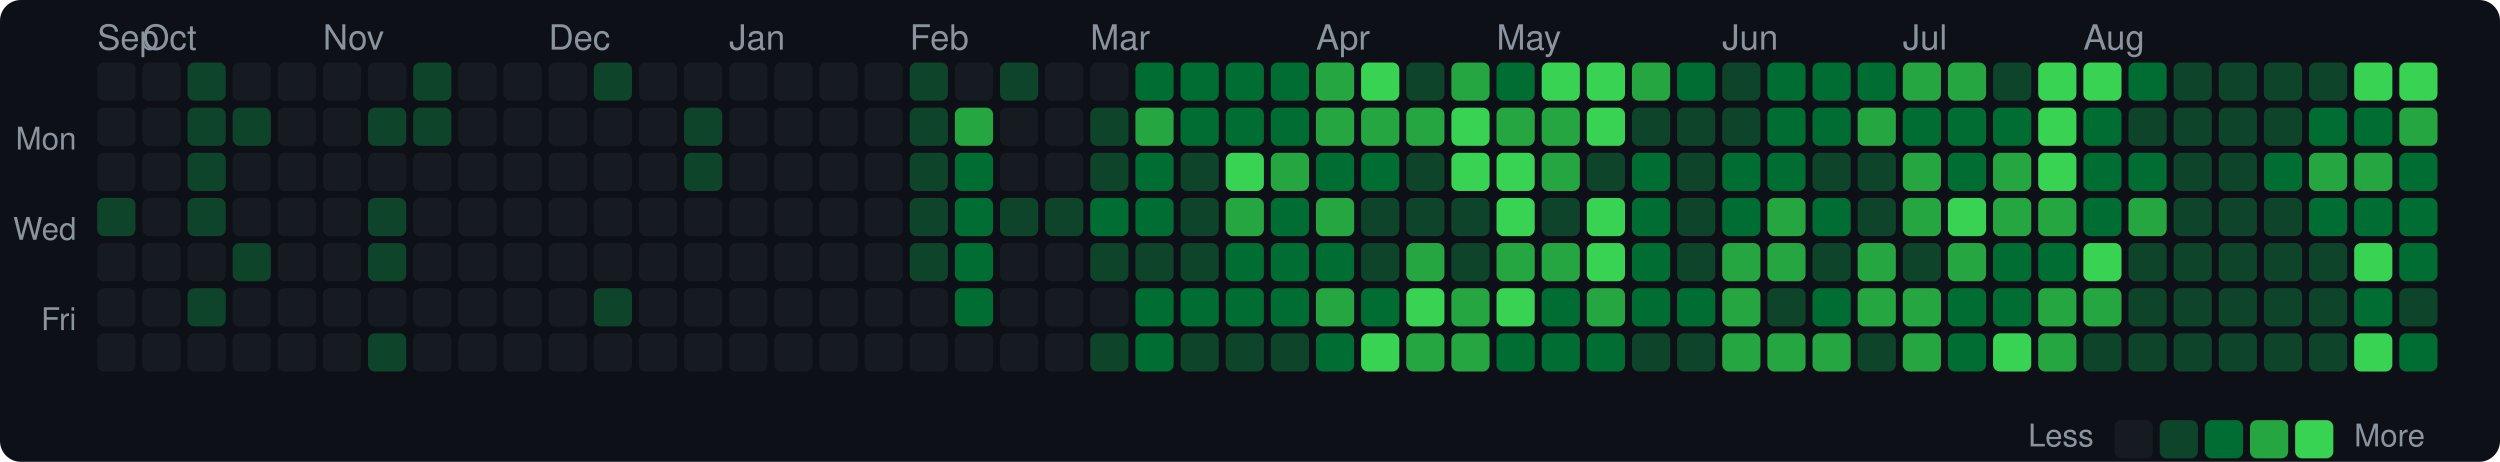
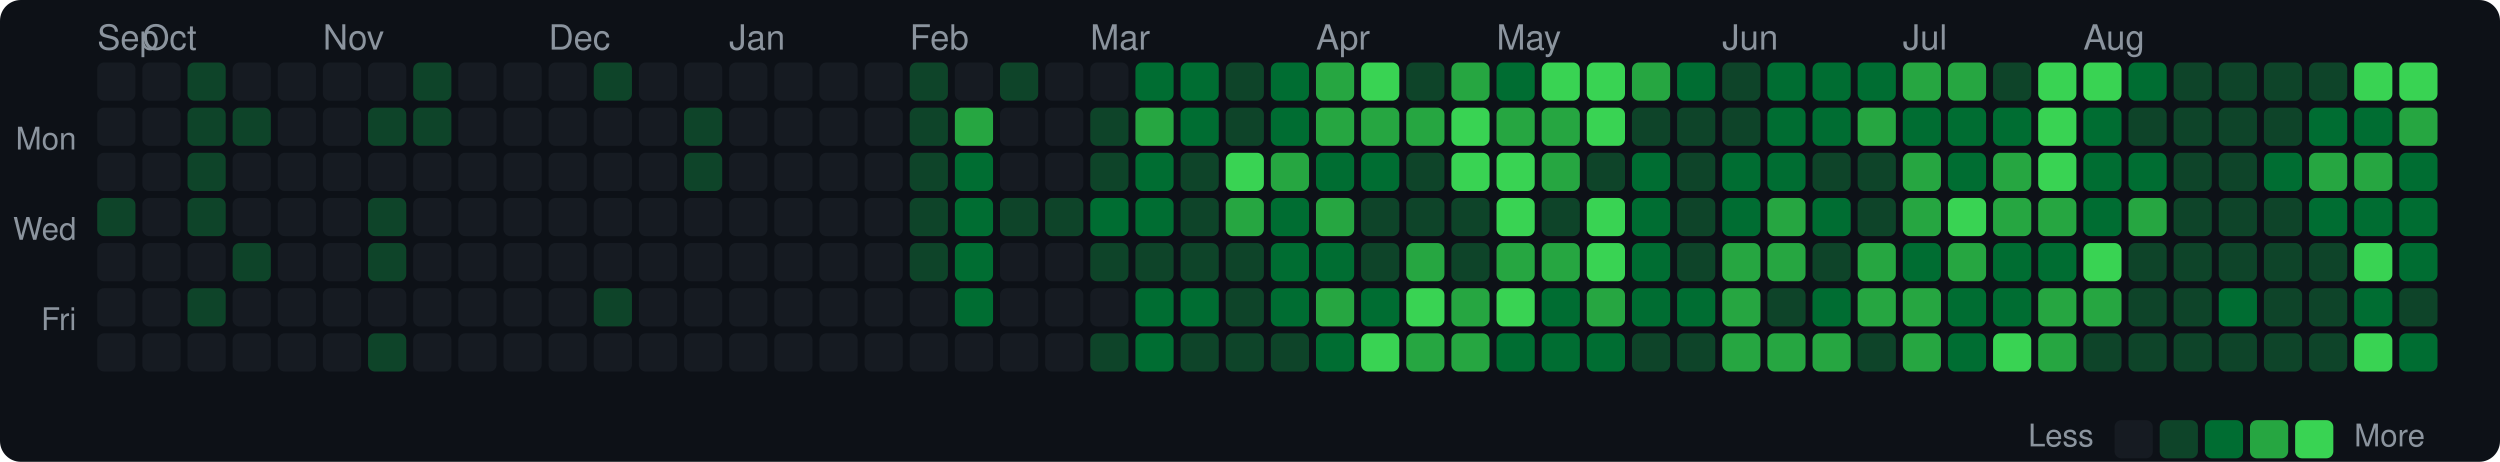
<svg xmlns="http://www.w3.org/2000/svg" width="720" height="133" viewBox="0 0 720 133">
  <style>text { dominant-baseline: central; }</style>
  <rect width="100%" height="100%" rx="6" fill="#0d1117" />
  <text x="28" y="12" fill="#8b949e" font-size="10" font-family="Segoe UI,Helvetica,Arial,sans-serif">Sep</text>
  <text x="41" y="12" fill="#8b949e" font-size="10" font-family="Segoe UI,Helvetica,Arial,sans-serif">Oct</text>
  <text x="93" y="12" fill="#8b949e" font-size="10" font-family="Segoe UI,Helvetica,Arial,sans-serif">Nov</text>
  <text x="158" y="12" fill="#8b949e" font-size="10" font-family="Segoe UI,Helvetica,Arial,sans-serif">Dec</text>
  <text x="210" y="12" fill="#8b949e" font-size="10" font-family="Segoe UI,Helvetica,Arial,sans-serif">Jan</text>
  <text x="262" y="12" fill="#8b949e" font-size="10" font-family="Segoe UI,Helvetica,Arial,sans-serif">Feb</text>
  <text x="314" y="12" fill="#8b949e" font-size="10" font-family="Segoe UI,Helvetica,Arial,sans-serif">Mar</text>
  <text x="379" y="12" fill="#8b949e" font-size="10" font-family="Segoe UI,Helvetica,Arial,sans-serif">Apr</text>
  <text x="431" y="12" fill="#8b949e" font-size="10" font-family="Segoe UI,Helvetica,Arial,sans-serif">May</text>
  <text x="496" y="12" fill="#8b949e" font-size="10" font-family="Segoe UI,Helvetica,Arial,sans-serif">Jun</text>
  <text x="548" y="12" fill="#8b949e" font-size="10" font-family="Segoe UI,Helvetica,Arial,sans-serif">Jul</text>
  <text x="600" y="12" fill="#8b949e" font-size="10" font-family="Segoe UI,Helvetica,Arial,sans-serif">Aug</text>
  <text x="22" y="41" text-anchor="end" fill="#8b949e" font-size="9" font-family="Segoe UI,Helvetica,Arial,sans-serif">Mon</text>
  <text x="22" y="67" text-anchor="end" fill="#8b949e" font-size="9" font-family="Segoe UI,Helvetica,Arial,sans-serif">Wed</text>
  <text x="22" y="93" text-anchor="end" fill="#8b949e" font-size="9" font-family="Segoe UI,Helvetica,Arial,sans-serif">Fri</text>
  <rect x="28" y="18" width="11" height="11" rx="2" fill="#161b22" />
  <rect x="28" y="31" width="11" height="11" rx="2" fill="#161b22" />
  <rect x="28" y="44" width="11" height="11" rx="2" fill="#161b22" />
  <rect x="28" y="57" width="11" height="11" rx="2" fill="#0e4429" />
  <rect x="28" y="70" width="11" height="11" rx="2" fill="#161b22" />
  <rect x="28" y="83" width="11" height="11" rx="2" fill="#161b22" />
  <rect x="28" y="96" width="11" height="11" rx="2" fill="#161b22" />
  <rect x="41" y="18" width="11" height="11" rx="2" fill="#161b22" />
  <rect x="41" y="31" width="11" height="11" rx="2" fill="#161b22" />
  <rect x="41" y="44" width="11" height="11" rx="2" fill="#161b22" />
  <rect x="41" y="57" width="11" height="11" rx="2" fill="#161b22" />
  <rect x="41" y="70" width="11" height="11" rx="2" fill="#161b22" />
  <rect x="41" y="83" width="11" height="11" rx="2" fill="#161b22" />
  <rect x="41" y="96" width="11" height="11" rx="2" fill="#161b22" />
  <rect x="54" y="18" width="11" height="11" rx="2" fill="#0e4429" />
  <rect x="54" y="31" width="11" height="11" rx="2" fill="#0e4429" />
  <rect x="54" y="44" width="11" height="11" rx="2" fill="#0e4429" />
  <rect x="54" y="57" width="11" height="11" rx="2" fill="#0e4429" />
  <rect x="54" y="70" width="11" height="11" rx="2" fill="#161b22" />
  <rect x="54" y="83" width="11" height="11" rx="2" fill="#0e4429" />
  <rect x="54" y="96" width="11" height="11" rx="2" fill="#161b22" />
  <rect x="67" y="18" width="11" height="11" rx="2" fill="#161b22" />
  <rect x="67" y="31" width="11" height="11" rx="2" fill="#0e4429" />
  <rect x="67" y="44" width="11" height="11" rx="2" fill="#161b22" />
  <rect x="67" y="57" width="11" height="11" rx="2" fill="#161b22" />
  <rect x="67" y="70" width="11" height="11" rx="2" fill="#0e4429" />
  <rect x="67" y="83" width="11" height="11" rx="2" fill="#161b22" />
  <rect x="67" y="96" width="11" height="11" rx="2" fill="#161b22" />
  <rect x="80" y="18" width="11" height="11" rx="2" fill="#161b22" />
  <rect x="80" y="31" width="11" height="11" rx="2" fill="#161b22" />
  <rect x="80" y="44" width="11" height="11" rx="2" fill="#161b22" />
  <rect x="80" y="57" width="11" height="11" rx="2" fill="#161b22" />
  <rect x="80" y="70" width="11" height="11" rx="2" fill="#161b22" />
  <rect x="80" y="83" width="11" height="11" rx="2" fill="#161b22" />
  <rect x="80" y="96" width="11" height="11" rx="2" fill="#161b22" />
  <rect x="93" y="18" width="11" height="11" rx="2" fill="#161b22" />
  <rect x="93" y="31" width="11" height="11" rx="2" fill="#161b22" />
  <rect x="93" y="44" width="11" height="11" rx="2" fill="#161b22" />
  <rect x="93" y="57" width="11" height="11" rx="2" fill="#161b22" />
  <rect x="93" y="70" width="11" height="11" rx="2" fill="#161b22" />
  <rect x="93" y="83" width="11" height="11" rx="2" fill="#161b22" />
  <rect x="93" y="96" width="11" height="11" rx="2" fill="#161b22" />
  <rect x="106" y="18" width="11" height="11" rx="2" fill="#161b22" />
  <rect x="106" y="31" width="11" height="11" rx="2" fill="#0e4429" />
  <rect x="106" y="44" width="11" height="11" rx="2" fill="#161b22" />
  <rect x="106" y="57" width="11" height="11" rx="2" fill="#0e4429" />
  <rect x="106" y="70" width="11" height="11" rx="2" fill="#0e4429" />
  <rect x="106" y="83" width="11" height="11" rx="2" fill="#161b22" />
  <rect x="106" y="96" width="11" height="11" rx="2" fill="#0e4429" />
  <rect x="119" y="18" width="11" height="11" rx="2" fill="#0e4429" />
  <rect x="119" y="31" width="11" height="11" rx="2" fill="#0e4429" />
  <rect x="119" y="44" width="11" height="11" rx="2" fill="#161b22" />
  <rect x="119" y="57" width="11" height="11" rx="2" fill="#161b22" />
  <rect x="119" y="70" width="11" height="11" rx="2" fill="#161b22" />
  <rect x="119" y="83" width="11" height="11" rx="2" fill="#161b22" />
  <rect x="119" y="96" width="11" height="11" rx="2" fill="#161b22" />
  <rect x="132" y="18" width="11" height="11" rx="2" fill="#161b22" />
  <rect x="132" y="31" width="11" height="11" rx="2" fill="#161b22" />
  <rect x="132" y="44" width="11" height="11" rx="2" fill="#161b22" />
  <rect x="132" y="57" width="11" height="11" rx="2" fill="#161b22" />
  <rect x="132" y="70" width="11" height="11" rx="2" fill="#161b22" />
  <rect x="132" y="83" width="11" height="11" rx="2" fill="#161b22" />
  <rect x="132" y="96" width="11" height="11" rx="2" fill="#161b22" />
  <rect x="145" y="18" width="11" height="11" rx="2" fill="#161b22" />
  <rect x="145" y="31" width="11" height="11" rx="2" fill="#161b22" />
  <rect x="145" y="44" width="11" height="11" rx="2" fill="#161b22" />
  <rect x="145" y="57" width="11" height="11" rx="2" fill="#161b22" />
  <rect x="145" y="70" width="11" height="11" rx="2" fill="#161b22" />
  <rect x="145" y="83" width="11" height="11" rx="2" fill="#161b22" />
  <rect x="145" y="96" width="11" height="11" rx="2" fill="#161b22" />
  <rect x="158" y="18" width="11" height="11" rx="2" fill="#161b22" />
  <rect x="158" y="31" width="11" height="11" rx="2" fill="#161b22" />
  <rect x="158" y="44" width="11" height="11" rx="2" fill="#161b22" />
  <rect x="158" y="57" width="11" height="11" rx="2" fill="#161b22" />
  <rect x="158" y="70" width="11" height="11" rx="2" fill="#161b22" />
  <rect x="158" y="83" width="11" height="11" rx="2" fill="#161b22" />
  <rect x="158" y="96" width="11" height="11" rx="2" fill="#161b22" />
  <rect x="171" y="18" width="11" height="11" rx="2" fill="#0e4429" />
  <rect x="171" y="31" width="11" height="11" rx="2" fill="#161b22" />
  <rect x="171" y="44" width="11" height="11" rx="2" fill="#161b22" />
  <rect x="171" y="57" width="11" height="11" rx="2" fill="#161b22" />
  <rect x="171" y="70" width="11" height="11" rx="2" fill="#161b22" />
  <rect x="171" y="83" width="11" height="11" rx="2" fill="#0e4429" />
  <rect x="171" y="96" width="11" height="11" rx="2" fill="#161b22" />
  <rect x="184" y="18" width="11" height="11" rx="2" fill="#161b22" />
  <rect x="184" y="31" width="11" height="11" rx="2" fill="#161b22" />
  <rect x="184" y="44" width="11" height="11" rx="2" fill="#161b22" />
  <rect x="184" y="57" width="11" height="11" rx="2" fill="#161b22" />
  <rect x="184" y="70" width="11" height="11" rx="2" fill="#161b22" />
  <rect x="184" y="83" width="11" height="11" rx="2" fill="#161b22" />
  <rect x="184" y="96" width="11" height="11" rx="2" fill="#161b22" />
  <rect x="197" y="18" width="11" height="11" rx="2" fill="#161b22" />
  <rect x="197" y="31" width="11" height="11" rx="2" fill="#0e4429" />
  <rect x="197" y="44" width="11" height="11" rx="2" fill="#0e4429" />
  <rect x="197" y="57" width="11" height="11" rx="2" fill="#161b22" />
  <rect x="197" y="70" width="11" height="11" rx="2" fill="#161b22" />
  <rect x="197" y="83" width="11" height="11" rx="2" fill="#161b22" />
  <rect x="197" y="96" width="11" height="11" rx="2" fill="#161b22" />
  <rect x="210" y="18" width="11" height="11" rx="2" fill="#161b22" />
  <rect x="210" y="31" width="11" height="11" rx="2" fill="#161b22" />
  <rect x="210" y="44" width="11" height="11" rx="2" fill="#161b22" />
  <rect x="210" y="57" width="11" height="11" rx="2" fill="#161b22" />
  <rect x="210" y="70" width="11" height="11" rx="2" fill="#161b22" />
  <rect x="210" y="83" width="11" height="11" rx="2" fill="#161b22" />
  <rect x="210" y="96" width="11" height="11" rx="2" fill="#161b22" />
  <rect x="223" y="18" width="11" height="11" rx="2" fill="#161b22" />
  <rect x="223" y="31" width="11" height="11" rx="2" fill="#161b22" />
  <rect x="223" y="44" width="11" height="11" rx="2" fill="#161b22" />
  <rect x="223" y="57" width="11" height="11" rx="2" fill="#161b22" />
  <rect x="223" y="70" width="11" height="11" rx="2" fill="#161b22" />
  <rect x="223" y="83" width="11" height="11" rx="2" fill="#161b22" />
  <rect x="223" y="96" width="11" height="11" rx="2" fill="#161b22" />
  <rect x="236" y="18" width="11" height="11" rx="2" fill="#161b22" />
  <rect x="236" y="31" width="11" height="11" rx="2" fill="#161b22" />
  <rect x="236" y="44" width="11" height="11" rx="2" fill="#161b22" />
  <rect x="236" y="57" width="11" height="11" rx="2" fill="#161b22" />
  <rect x="236" y="70" width="11" height="11" rx="2" fill="#161b22" />
  <rect x="236" y="83" width="11" height="11" rx="2" fill="#161b22" />
  <rect x="236" y="96" width="11" height="11" rx="2" fill="#161b22" />
  <rect x="249" y="18" width="11" height="11" rx="2" fill="#161b22" />
  <rect x="249" y="31" width="11" height="11" rx="2" fill="#161b22" />
  <rect x="249" y="44" width="11" height="11" rx="2" fill="#161b22" />
  <rect x="249" y="57" width="11" height="11" rx="2" fill="#161b22" />
  <rect x="249" y="70" width="11" height="11" rx="2" fill="#161b22" />
  <rect x="249" y="83" width="11" height="11" rx="2" fill="#161b22" />
  <rect x="249" y="96" width="11" height="11" rx="2" fill="#161b22" />
  <rect x="262" y="18" width="11" height="11" rx="2" fill="#0e4429" />
  <rect x="262" y="31" width="11" height="11" rx="2" fill="#0e4429" />
  <rect x="262" y="44" width="11" height="11" rx="2" fill="#0e4429" />
  <rect x="262" y="57" width="11" height="11" rx="2" fill="#0e4429" />
  <rect x="262" y="70" width="11" height="11" rx="2" fill="#0e4429" />
  <rect x="262" y="83" width="11" height="11" rx="2" fill="#161b22" />
  <rect x="262" y="96" width="11" height="11" rx="2" fill="#161b22" />
  <rect x="275" y="18" width="11" height="11" rx="2" fill="#161b22" />
  <rect x="275" y="31" width="11" height="11" rx="2" fill="#26a641" />
  <rect x="275" y="44" width="11" height="11" rx="2" fill="#006d32" />
  <rect x="275" y="57" width="11" height="11" rx="2" fill="#006d32" />
  <rect x="275" y="70" width="11" height="11" rx="2" fill="#006d32" />
  <rect x="275" y="83" width="11" height="11" rx="2" fill="#006d32" />
  <rect x="275" y="96" width="11" height="11" rx="2" fill="#161b22" />
  <rect x="288" y="18" width="11" height="11" rx="2" fill="#0e4429" />
  <rect x="288" y="31" width="11" height="11" rx="2" fill="#161b22" />
  <rect x="288" y="44" width="11" height="11" rx="2" fill="#161b22" />
  <rect x="288" y="57" width="11" height="11" rx="2" fill="#0e4429" />
  <rect x="288" y="70" width="11" height="11" rx="2" fill="#161b22" />
  <rect x="288" y="83" width="11" height="11" rx="2" fill="#161b22" />
  <rect x="288" y="96" width="11" height="11" rx="2" fill="#161b22" />
  <rect x="301" y="18" width="11" height="11" rx="2" fill="#161b22" />
  <rect x="301" y="31" width="11" height="11" rx="2" fill="#161b22" />
  <rect x="301" y="44" width="11" height="11" rx="2" fill="#161b22" />
  <rect x="301" y="57" width="11" height="11" rx="2" fill="#0e4429" />
  <rect x="301" y="70" width="11" height="11" rx="2" fill="#161b22" />
  <rect x="301" y="83" width="11" height="11" rx="2" fill="#161b22" />
  <rect x="301" y="96" width="11" height="11" rx="2" fill="#161b22" />
  <rect x="314" y="18" width="11" height="11" rx="2" fill="#161b22" />
  <rect x="314" y="31" width="11" height="11" rx="2" fill="#0e4429" />
  <rect x="314" y="44" width="11" height="11" rx="2" fill="#0e4429" />
  <rect x="314" y="57" width="11" height="11" rx="2" fill="#006d32" />
  <rect x="314" y="70" width="11" height="11" rx="2" fill="#0e4429" />
  <rect x="314" y="83" width="11" height="11" rx="2" fill="#161b22" />
  <rect x="314" y="96" width="11" height="11" rx="2" fill="#0e4429" />
  <rect x="327" y="18" width="11" height="11" rx="2" fill="#006d32" />
  <rect x="327" y="31" width="11" height="11" rx="2" fill="#26a641" />
  <rect x="327" y="44" width="11" height="11" rx="2" fill="#006d32" />
  <rect x="327" y="57" width="11" height="11" rx="2" fill="#006d32" />
  <rect x="327" y="70" width="11" height="11" rx="2" fill="#0e4429" />
  <rect x="327" y="83" width="11" height="11" rx="2" fill="#006d32" />
  <rect x="327" y="96" width="11" height="11" rx="2" fill="#006d32" />
  <rect x="340" y="18" width="11" height="11" rx="2" fill="#006d32" />
  <rect x="340" y="31" width="11" height="11" rx="2" fill="#006d32" />
  <rect x="340" y="44" width="11" height="11" rx="2" fill="#0e4429" />
  <rect x="340" y="57" width="11" height="11" rx="2" fill="#0e4429" />
  <rect x="340" y="70" width="11" height="11" rx="2" fill="#0e4429" />
  <rect x="340" y="83" width="11" height="11" rx="2" fill="#006d32" />
  <rect x="340" y="96" width="11" height="11" rx="2" fill="#0e4429" />
-   <rect x="353" y="18" width="11" height="11" rx="2" fill="#006d32" />
-   <rect x="353" y="31" width="11" height="11" rx="2" fill="#006d32" />
+   <rect x="353" y="18" width="11" height="11" rx="2" fill="#0e4429" />
+   <rect x="353" y="31" width="11" height="11" rx="2" fill="#0e4429" />
  <rect x="353" y="44" width="11" height="11" rx="2" fill="#39d353" />
  <rect x="353" y="57" width="11" height="11" rx="2" fill="#26a641" />
-   <rect x="353" y="70" width="11" height="11" rx="2" fill="#006d32" />
-   <rect x="353" y="83" width="11" height="11" rx="2" fill="#006d32" />
+   <rect x="353" y="70" width="11" height="11" rx="2" fill="#0e4429" />
+   <rect x="353" y="83" width="11" height="11" rx="2" fill="#0e4429" />
  <rect x="353" y="96" width="11" height="11" rx="2" fill="#0e4429" />
  <rect x="366" y="18" width="11" height="11" rx="2" fill="#006d32" />
  <rect x="366" y="31" width="11" height="11" rx="2" fill="#006d32" />
  <rect x="366" y="44" width="11" height="11" rx="2" fill="#26a641" />
  <rect x="366" y="57" width="11" height="11" rx="2" fill="#006d32" />
  <rect x="366" y="70" width="11" height="11" rx="2" fill="#006d32" />
  <rect x="366" y="83" width="11" height="11" rx="2" fill="#006d32" />
  <rect x="366" y="96" width="11" height="11" rx="2" fill="#0e4429" />
  <rect x="379" y="18" width="11" height="11" rx="2" fill="#26a641" />
  <rect x="379" y="31" width="11" height="11" rx="2" fill="#26a641" />
  <rect x="379" y="44" width="11" height="11" rx="2" fill="#006d32" />
  <rect x="379" y="57" width="11" height="11" rx="2" fill="#26a641" />
  <rect x="379" y="70" width="11" height="11" rx="2" fill="#006d32" />
  <rect x="379" y="83" width="11" height="11" rx="2" fill="#26a641" />
  <rect x="379" y="96" width="11" height="11" rx="2" fill="#006d32" />
  <rect x="392" y="18" width="11" height="11" rx="2" fill="#39d353" />
  <rect x="392" y="31" width="11" height="11" rx="2" fill="#26a641" />
  <rect x="392" y="44" width="11" height="11" rx="2" fill="#006d32" />
  <rect x="392" y="57" width="11" height="11" rx="2" fill="#0e4429" />
  <rect x="392" y="70" width="11" height="11" rx="2" fill="#0e4429" />
  <rect x="392" y="83" width="11" height="11" rx="2" fill="#006d32" />
  <rect x="392" y="96" width="11" height="11" rx="2" fill="#39d353" />
  <rect x="405" y="18" width="11" height="11" rx="2" fill="#0e4429" />
  <rect x="405" y="31" width="11" height="11" rx="2" fill="#26a641" />
  <rect x="405" y="44" width="11" height="11" rx="2" fill="#0e4429" />
  <rect x="405" y="57" width="11" height="11" rx="2" fill="#0e4429" />
  <rect x="405" y="70" width="11" height="11" rx="2" fill="#26a641" />
  <rect x="405" y="83" width="11" height="11" rx="2" fill="#39d353" />
  <rect x="405" y="96" width="11" height="11" rx="2" fill="#26a641" />
  <rect x="418" y="18" width="11" height="11" rx="2" fill="#26a641" />
  <rect x="418" y="31" width="11" height="11" rx="2" fill="#39d353" />
  <rect x="418" y="44" width="11" height="11" rx="2" fill="#39d353" />
  <rect x="418" y="57" width="11" height="11" rx="2" fill="#0e4429" />
  <rect x="418" y="70" width="11" height="11" rx="2" fill="#0e4429" />
  <rect x="418" y="83" width="11" height="11" rx="2" fill="#26a641" />
  <rect x="418" y="96" width="11" height="11" rx="2" fill="#26a641" />
  <rect x="431" y="18" width="11" height="11" rx="2" fill="#006d32" />
  <rect x="431" y="31" width="11" height="11" rx="2" fill="#26a641" />
  <rect x="431" y="44" width="11" height="11" rx="2" fill="#39d353" />
  <rect x="431" y="57" width="11" height="11" rx="2" fill="#39d353" />
  <rect x="431" y="70" width="11" height="11" rx="2" fill="#26a641" />
  <rect x="431" y="83" width="11" height="11" rx="2" fill="#39d353" />
  <rect x="431" y="96" width="11" height="11" rx="2" fill="#006d32" />
  <rect x="444" y="18" width="11" height="11" rx="2" fill="#39d353" />
  <rect x="444" y="31" width="11" height="11" rx="2" fill="#26a641" />
  <rect x="444" y="44" width="11" height="11" rx="2" fill="#26a641" />
  <rect x="444" y="57" width="11" height="11" rx="2" fill="#0e4429" />
  <rect x="444" y="70" width="11" height="11" rx="2" fill="#26a641" />
  <rect x="444" y="83" width="11" height="11" rx="2" fill="#006d32" />
  <rect x="444" y="96" width="11" height="11" rx="2" fill="#006d32" />
  <rect x="457" y="18" width="11" height="11" rx="2" fill="#39d353" />
  <rect x="457" y="31" width="11" height="11" rx="2" fill="#39d353" />
  <rect x="457" y="44" width="11" height="11" rx="2" fill="#0e4429" />
  <rect x="457" y="57" width="11" height="11" rx="2" fill="#39d353" />
  <rect x="457" y="70" width="11" height="11" rx="2" fill="#39d353" />
  <rect x="457" y="83" width="11" height="11" rx="2" fill="#26a641" />
  <rect x="457" y="96" width="11" height="11" rx="2" fill="#006d32" />
  <rect x="470" y="18" width="11" height="11" rx="2" fill="#26a641" />
  <rect x="470" y="31" width="11" height="11" rx="2" fill="#0e4429" />
  <rect x="470" y="44" width="11" height="11" rx="2" fill="#006d32" />
  <rect x="470" y="57" width="11" height="11" rx="2" fill="#006d32" />
  <rect x="470" y="70" width="11" height="11" rx="2" fill="#006d32" />
  <rect x="470" y="83" width="11" height="11" rx="2" fill="#006d32" />
  <rect x="470" y="96" width="11" height="11" rx="2" fill="#0e4429" />
  <rect x="483" y="18" width="11" height="11" rx="2" fill="#006d32" />
  <rect x="483" y="31" width="11" height="11" rx="2" fill="#0e4429" />
  <rect x="483" y="44" width="11" height="11" rx="2" fill="#0e4429" />
  <rect x="483" y="57" width="11" height="11" rx="2" fill="#0e4429" />
  <rect x="483" y="70" width="11" height="11" rx="2" fill="#0e4429" />
  <rect x="483" y="83" width="11" height="11" rx="2" fill="#006d32" />
  <rect x="483" y="96" width="11" height="11" rx="2" fill="#0e4429" />
  <rect x="496" y="18" width="11" height="11" rx="2" fill="#0e4429" />
  <rect x="496" y="31" width="11" height="11" rx="2" fill="#0e4429" />
  <rect x="496" y="44" width="11" height="11" rx="2" fill="#006d32" />
  <rect x="496" y="57" width="11" height="11" rx="2" fill="#006d32" />
  <rect x="496" y="70" width="11" height="11" rx="2" fill="#26a641" />
  <rect x="496" y="83" width="11" height="11" rx="2" fill="#26a641" />
  <rect x="496" y="96" width="11" height="11" rx="2" fill="#26a641" />
  <rect x="509" y="18" width="11" height="11" rx="2" fill="#006d32" />
  <rect x="509" y="31" width="11" height="11" rx="2" fill="#006d32" />
  <rect x="509" y="44" width="11" height="11" rx="2" fill="#006d32" />
  <rect x="509" y="57" width="11" height="11" rx="2" fill="#26a641" />
  <rect x="509" y="70" width="11" height="11" rx="2" fill="#26a641" />
  <rect x="509" y="83" width="11" height="11" rx="2" fill="#0e4429" />
  <rect x="509" y="96" width="11" height="11" rx="2" fill="#26a641" />
  <rect x="522" y="18" width="11" height="11" rx="2" fill="#006d32" />
  <rect x="522" y="31" width="11" height="11" rx="2" fill="#006d32" />
  <rect x="522" y="44" width="11" height="11" rx="2" fill="#0e4429" />
  <rect x="522" y="57" width="11" height="11" rx="2" fill="#006d32" />
  <rect x="522" y="70" width="11" height="11" rx="2" fill="#0e4429" />
  <rect x="522" y="83" width="11" height="11" rx="2" fill="#006d32" />
  <rect x="522" y="96" width="11" height="11" rx="2" fill="#26a641" />
  <rect x="535" y="18" width="11" height="11" rx="2" fill="#006d32" />
  <rect x="535" y="31" width="11" height="11" rx="2" fill="#26a641" />
  <rect x="535" y="44" width="11" height="11" rx="2" fill="#0e4429" />
  <rect x="535" y="57" width="11" height="11" rx="2" fill="#0e4429" />
  <rect x="535" y="70" width="11" height="11" rx="2" fill="#26a641" />
  <rect x="535" y="83" width="11" height="11" rx="2" fill="#26a641" />
  <rect x="535" y="96" width="11" height="11" rx="2" fill="#0e4429" />
  <rect x="548" y="18" width="11" height="11" rx="2" fill="#26a641" />
  <rect x="548" y="31" width="11" height="11" rx="2" fill="#006d32" />
  <rect x="548" y="44" width="11" height="11" rx="2" fill="#26a641" />
  <rect x="548" y="57" width="11" height="11" rx="2" fill="#26a641" />
-   <rect x="548" y="70" width="11" height="11" rx="2" fill="#0e4429" />
+   <rect x="548" y="70" width="11" height="11" rx="2" fill="#006d32" />
  <rect x="548" y="83" width="11" height="11" rx="2" fill="#26a641" />
  <rect x="548" y="96" width="11" height="11" rx="2" fill="#26a641" />
  <rect x="561" y="18" width="11" height="11" rx="2" fill="#26a641" />
  <rect x="561" y="31" width="11" height="11" rx="2" fill="#006d32" />
  <rect x="561" y="44" width="11" height="11" rx="2" fill="#006d32" />
  <rect x="561" y="57" width="11" height="11" rx="2" fill="#39d353" />
  <rect x="561" y="70" width="11" height="11" rx="2" fill="#26a641" />
  <rect x="561" y="83" width="11" height="11" rx="2" fill="#006d32" />
  <rect x="561" y="96" width="11" height="11" rx="2" fill="#006d32" />
  <rect x="574" y="18" width="11" height="11" rx="2" fill="#0e4429" />
  <rect x="574" y="31" width="11" height="11" rx="2" fill="#006d32" />
  <rect x="574" y="44" width="11" height="11" rx="2" fill="#26a641" />
  <rect x="574" y="57" width="11" height="11" rx="2" fill="#26a641" />
  <rect x="574" y="70" width="11" height="11" rx="2" fill="#006d32" />
  <rect x="574" y="83" width="11" height="11" rx="2" fill="#006d32" />
  <rect x="574" y="96" width="11" height="11" rx="2" fill="#39d353" />
  <rect x="587" y="18" width="11" height="11" rx="2" fill="#39d353" />
  <rect x="587" y="31" width="11" height="11" rx="2" fill="#39d353" />
  <rect x="587" y="44" width="11" height="11" rx="2" fill="#39d353" />
  <rect x="587" y="57" width="11" height="11" rx="2" fill="#26a641" />
  <rect x="587" y="70" width="11" height="11" rx="2" fill="#006d32" />
  <rect x="587" y="83" width="11" height="11" rx="2" fill="#26a641" />
  <rect x="587" y="96" width="11" height="11" rx="2" fill="#26a641" />
  <rect x="600" y="18" width="11" height="11" rx="2" fill="#39d353" />
  <rect x="600" y="31" width="11" height="11" rx="2" fill="#006d32" />
  <rect x="600" y="44" width="11" height="11" rx="2" fill="#006d32" />
  <rect x="600" y="57" width="11" height="11" rx="2" fill="#006d32" />
  <rect x="600" y="70" width="11" height="11" rx="2" fill="#39d353" />
  <rect x="600" y="83" width="11" height="11" rx="2" fill="#26a641" />
  <rect x="600" y="96" width="11" height="11" rx="2" fill="#0e4429" />
  <rect x="613" y="18" width="11" height="11" rx="2" fill="#006d32" />
  <rect x="613" y="31" width="11" height="11" rx="2" fill="#0e4429" />
  <rect x="613" y="44" width="11" height="11" rx="2" fill="#006d32" />
  <rect x="613" y="57" width="11" height="11" rx="2" fill="#26a641" />
  <rect x="613" y="70" width="11" height="11" rx="2" fill="#0e4429" />
  <rect x="613" y="83" width="11" height="11" rx="2" fill="#0e4429" />
  <rect x="613" y="96" width="11" height="11" rx="2" fill="#0e4429" />
  <rect x="626" y="18" width="11" height="11" rx="2" fill="#0e4429" />
  <rect x="626" y="31" width="11" height="11" rx="2" fill="#0e4429" />
  <rect x="626" y="44" width="11" height="11" rx="2" fill="#0e4429" />
  <rect x="626" y="57" width="11" height="11" rx="2" fill="#0e4429" />
  <rect x="626" y="70" width="11" height="11" rx="2" fill="#0e4429" />
  <rect x="626" y="83" width="11" height="11" rx="2" fill="#0e4429" />
  <rect x="626" y="96" width="11" height="11" rx="2" fill="#0e4429" />
  <rect x="639" y="18" width="11" height="11" rx="2" fill="#0e4429" />
  <rect x="639" y="31" width="11" height="11" rx="2" fill="#0e4429" />
  <rect x="639" y="44" width="11" height="11" rx="2" fill="#0e4429" />
  <rect x="639" y="57" width="11" height="11" rx="2" fill="#0e4429" />
  <rect x="639" y="70" width="11" height="11" rx="2" fill="#0e4429" />
-   <rect x="639" y="83" width="11" height="11" rx="2" fill="#0e4429" />
+   <rect x="639" y="83" width="11" height="11" rx="2" fill="#006d32" />
  <rect x="639" y="96" width="11" height="11" rx="2" fill="#0e4429" />
  <rect x="652" y="18" width="11" height="11" rx="2" fill="#0e4429" />
  <rect x="652" y="31" width="11" height="11" rx="2" fill="#0e4429" />
  <rect x="652" y="44" width="11" height="11" rx="2" fill="#006d32" />
  <rect x="652" y="57" width="11" height="11" rx="2" fill="#0e4429" />
  <rect x="652" y="70" width="11" height="11" rx="2" fill="#0e4429" />
  <rect x="652" y="83" width="11" height="11" rx="2" fill="#0e4429" />
  <rect x="652" y="96" width="11" height="11" rx="2" fill="#0e4429" />
  <rect x="665" y="18" width="11" height="11" rx="2" fill="#0e4429" />
  <rect x="665" y="31" width="11" height="11" rx="2" fill="#006d32" />
  <rect x="665" y="44" width="11" height="11" rx="2" fill="#26a641" />
  <rect x="665" y="57" width="11" height="11" rx="2" fill="#006d32" />
  <rect x="665" y="70" width="11" height="11" rx="2" fill="#0e4429" />
  <rect x="665" y="83" width="11" height="11" rx="2" fill="#0e4429" />
  <rect x="665" y="96" width="11" height="11" rx="2" fill="#0e4429" />
  <rect x="678" y="18" width="11" height="11" rx="2" fill="#39d353" />
  <rect x="678" y="31" width="11" height="11" rx="2" fill="#006d32" />
  <rect x="678" y="44" width="11" height="11" rx="2" fill="#26a641" />
  <rect x="678" y="57" width="11" height="11" rx="2" fill="#006d32" />
  <rect x="678" y="70" width="11" height="11" rx="2" fill="#39d353" />
  <rect x="678" y="83" width="11" height="11" rx="2" fill="#006d32" />
  <rect x="678" y="96" width="11" height="11" rx="2" fill="#39d353" />
  <rect x="691" y="18" width="11" height="11" rx="2" fill="#39d353" />
  <rect x="691" y="31" width="11" height="11" rx="2" fill="#26a641" />
  <rect x="691" y="44" width="11" height="11" rx="2" fill="#006d32" />
  <rect x="691" y="57" width="11" height="11" rx="2" fill="#006d32" />
  <rect x="691" y="70" width="11" height="11" rx="2" fill="#006d32" />
  <rect x="691" y="83" width="11" height="11" rx="2" fill="#0e4429" />
  <rect x="691" y="96" width="11" height="11" rx="2" fill="#006d32" />
  <text x="603" y="126.5" text-anchor="end" fill="#8b949e" font-size="9" font-family="Segoe UI,Helvetica,Arial,sans-serif">Less</text>
  <rect x="609" y="121" width="11" height="11" rx="2" fill="#161b22" />
  <rect x="622" y="121" width="11" height="11" rx="2" fill="#0e4429" />
  <rect x="635" y="121" width="11" height="11" rx="2" fill="#006d32" />
  <rect x="648" y="121" width="11" height="11" rx="2" fill="#26a641" />
  <rect x="661" y="121" width="11" height="11" rx="2" fill="#39d353" />
  <text x="678" y="126.5" fill="#8b949e" font-size="9" font-family="Segoe UI,Helvetica,Arial,sans-serif">More</text>
</svg>
